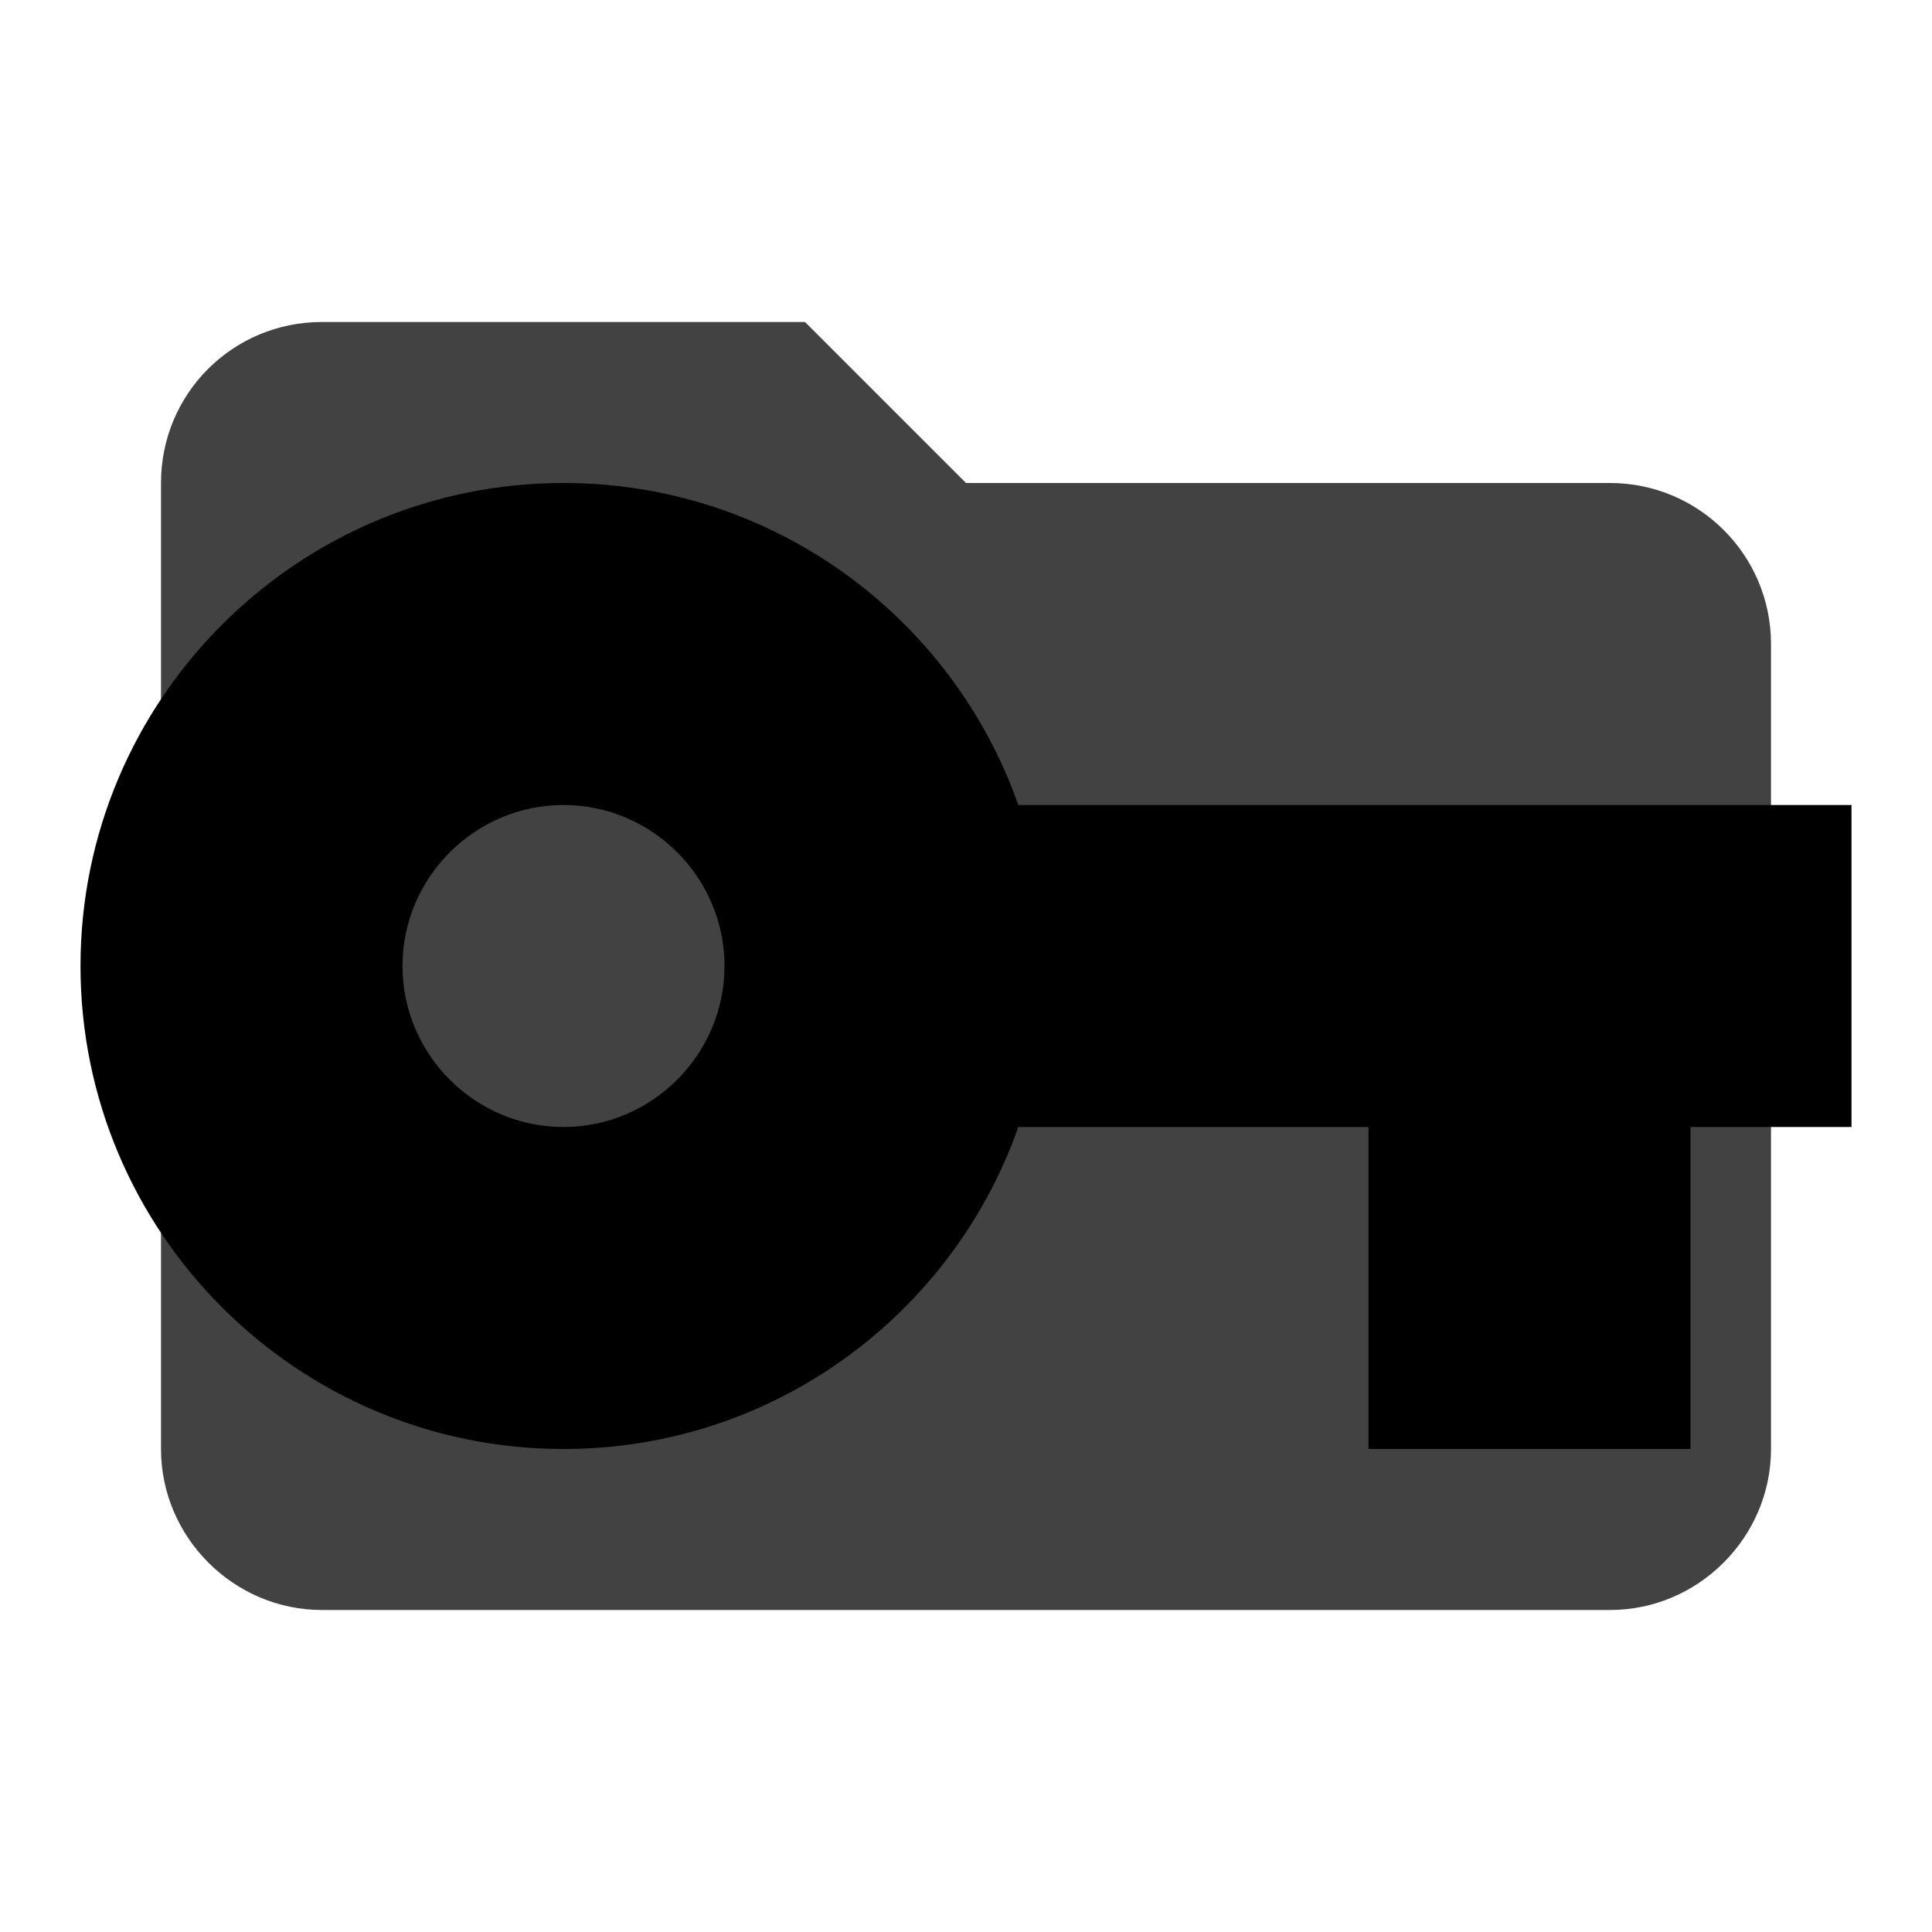
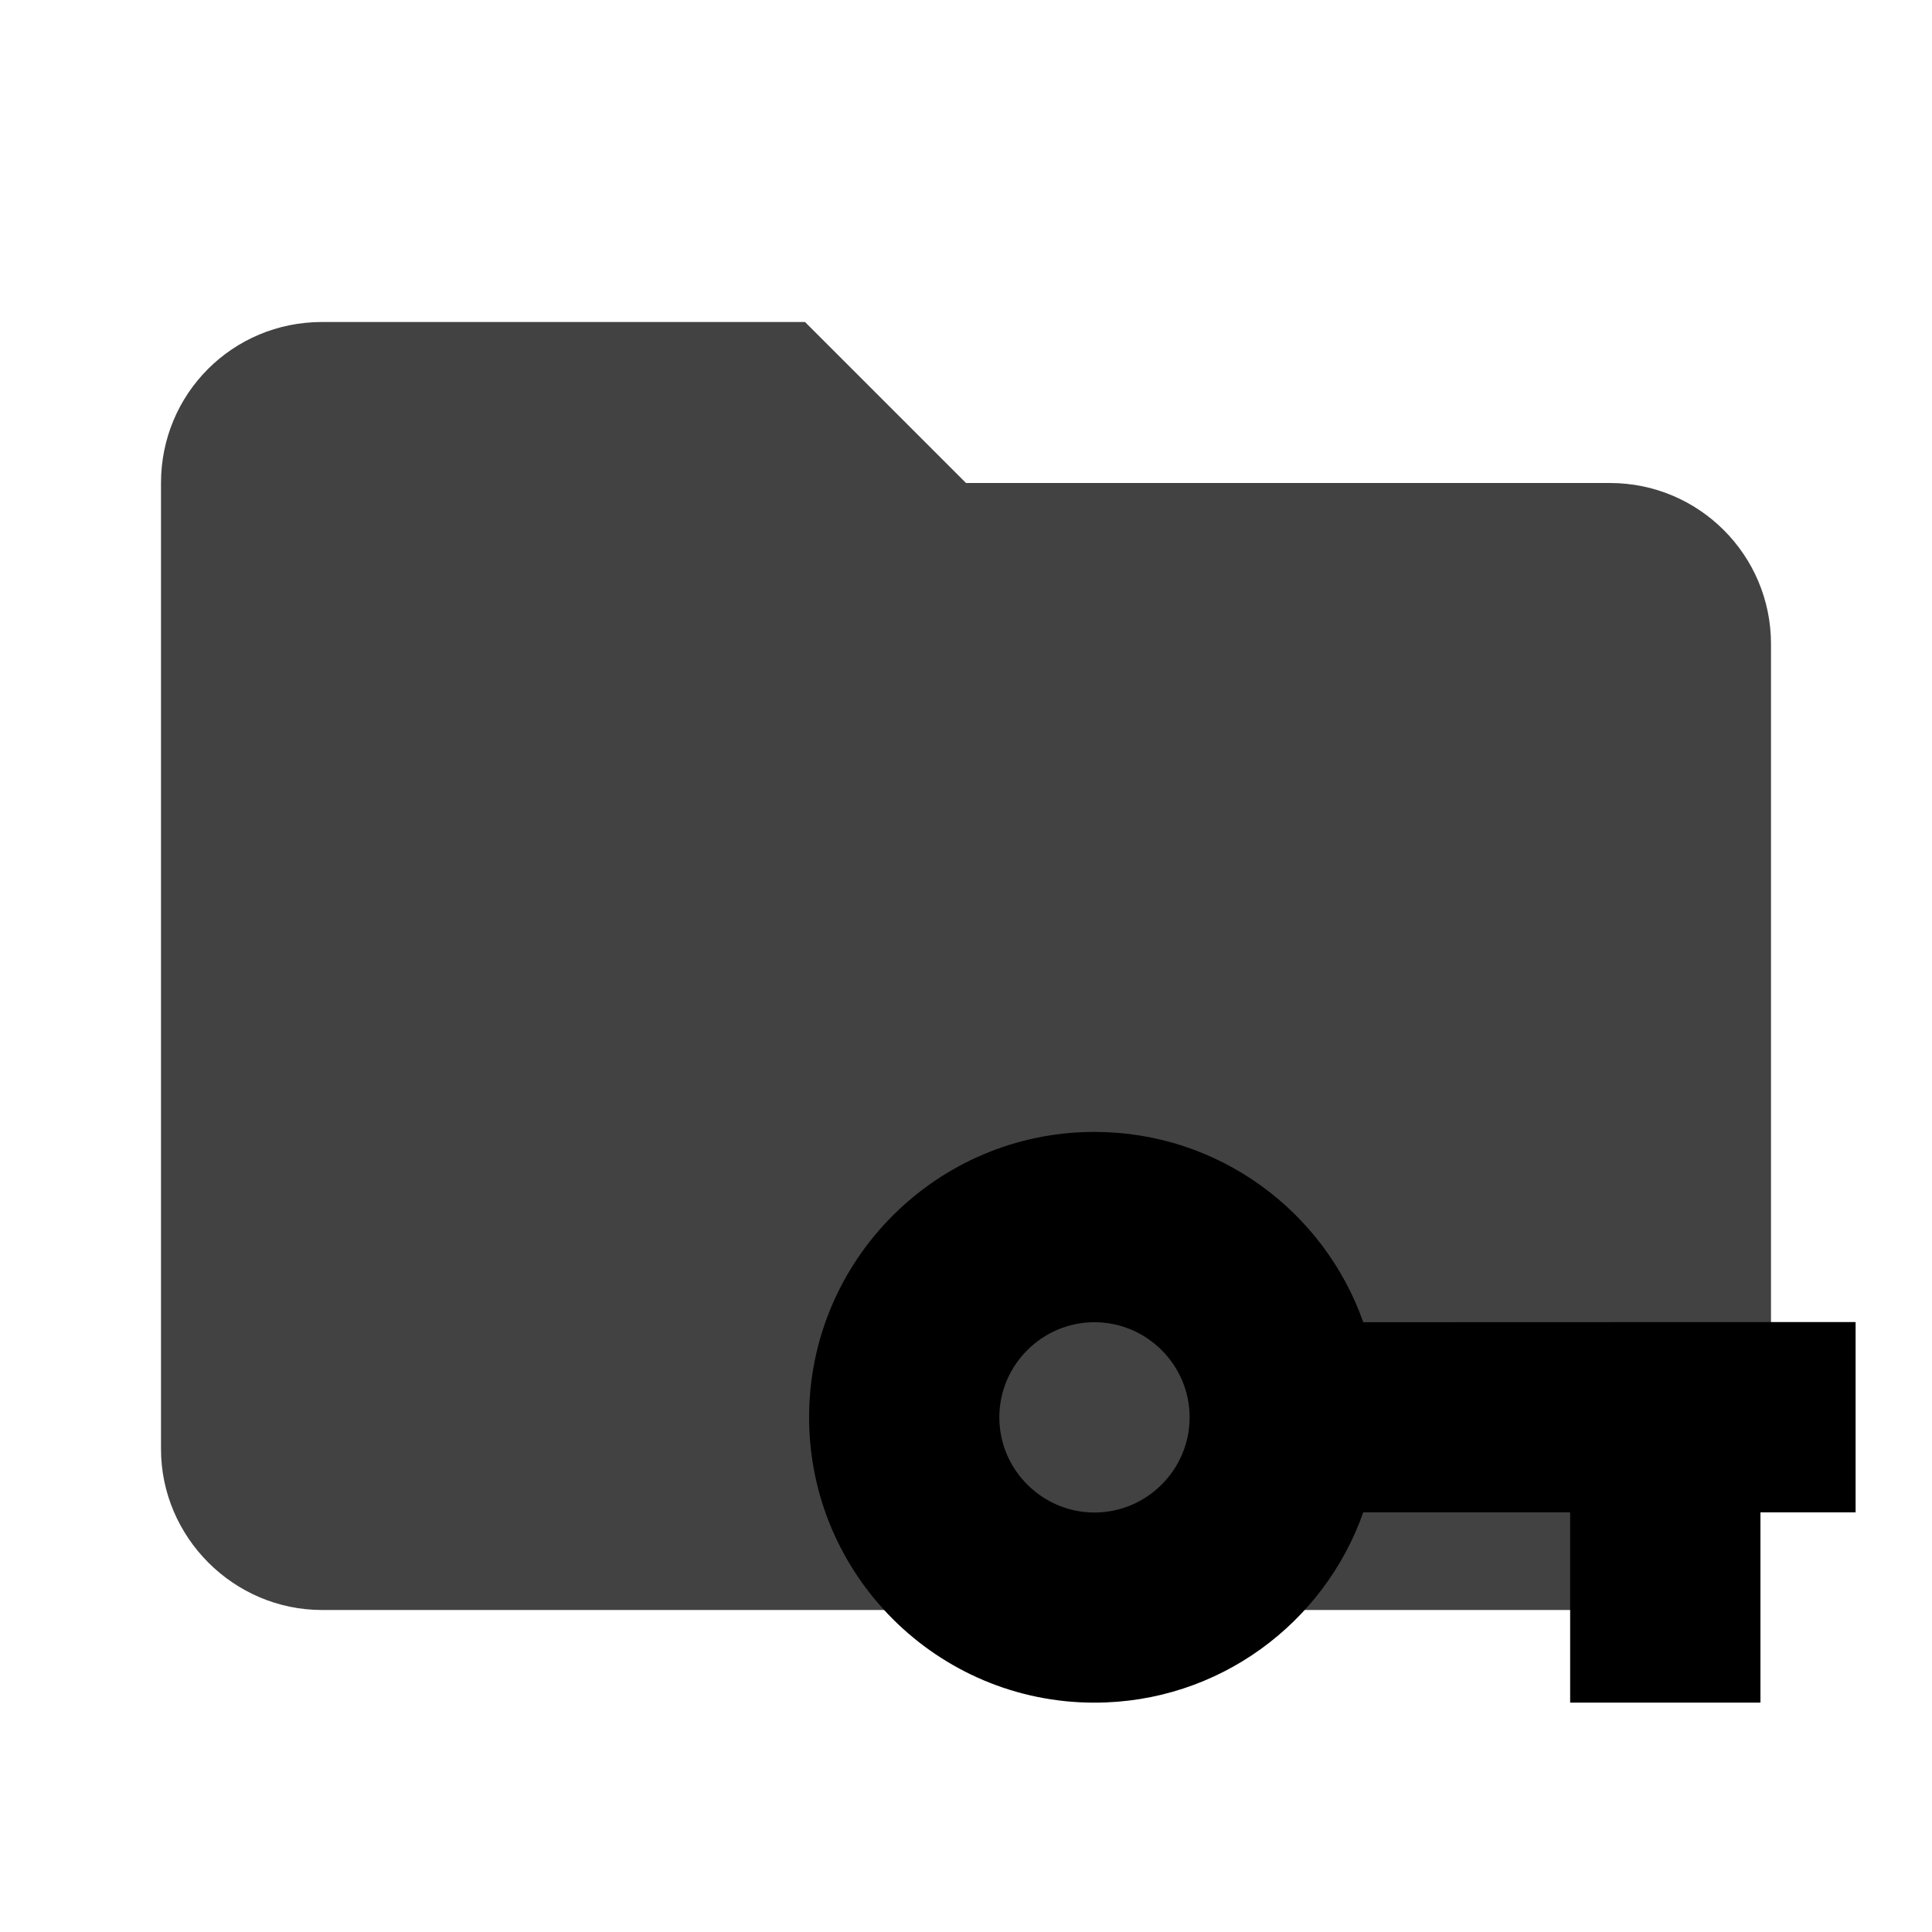
- <svg xmlns="http://www.w3.org/2000/svg" clip-rule="evenodd" fill-rule="evenodd" stroke-linejoin="round" stroke-miterlimit="1.414" viewBox="0 0 24 24">
-   <path d="M10 4H4c-1.11 0-2 .89-2 2v12c0 1.097.903 2 2 2h16c1.097 0 2-.903 2-2V8a2 2 0 0 0-2-2h-8l-2-2z" fill="#424242" fill-rule="nonzero" />
-   <path d="M12.65 10C11.83 7.67 9.61 6 7 6c-3.31 0-6 2.69-6 6s2.69 6 6 6c2.61 0 4.83-1.67 5.65-4H17v4h4v-4h2v-4H12.65zM7 14c-1.1 0-2-.9-2-2s.9-2 2-2 2 .9 2 2-.9 2-2 2z" />
+ <svg xmlns="http://www.w3.org/2000/svg" clip-rule="evenodd" fill-rule="evenodd" stroke-linejoin="round" stroke-miterlimit="1.414" viewBox="0 0 24 24" version="1.1" id="svg6">
+   <defs id="defs10" />
+   <path d="M10 4H4c-1.11 0-2 .89-2 2v12c0 1.097.903 2 2 2h16c1.097 0 2-.903 2-2V8a2 2 0 0 0-2-2h-8l-2-2z" fill="#424242" fill-rule="nonzero" id="path2" />
+   <path d="m 16.935,16.425 c -0.485,-1.377 -1.796,-2.364 -3.339,-2.364 -1.956,0 -3.545,1.59 -3.545,3.545 0,1.956 1.59,3.545 3.545,3.545 1.542,0 2.854,-0.987 3.339,-2.364 h 2.57 v 2.364 h 2.364 v -2.364 h 1.182 v -2.364 z m -3.339,2.364 c -0.65,0 -1.182,-0.532 -1.182,-1.182 0,-0.65 0.532,-1.182 1.182,-1.182 0.65,0 1.182,0.532 1.182,1.182 0,0.65 -0.532,1.182 -1.182,1.182 z" id="path4" style="stroke-width:0.591" />
</svg>
